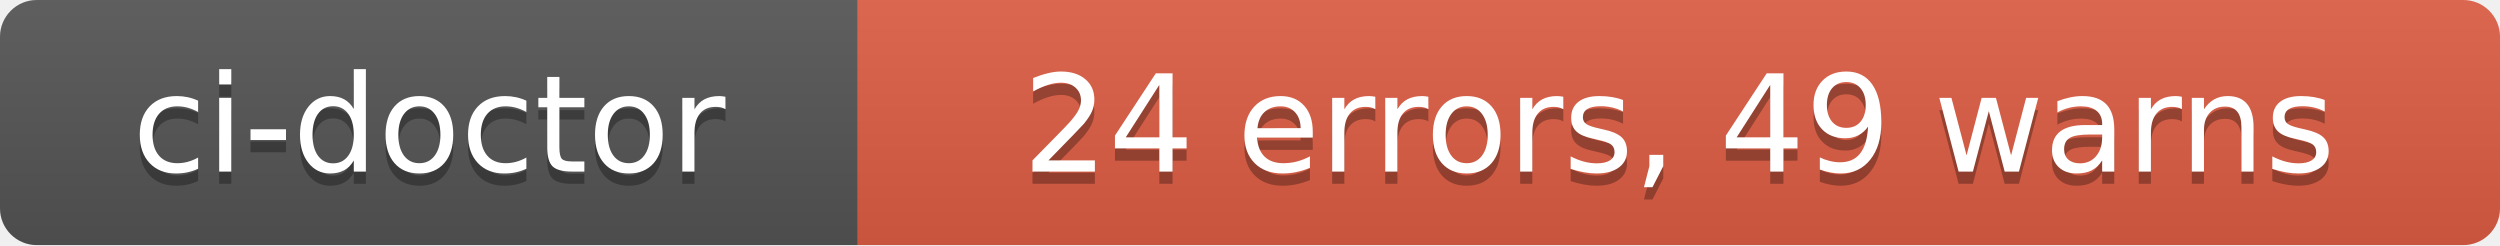
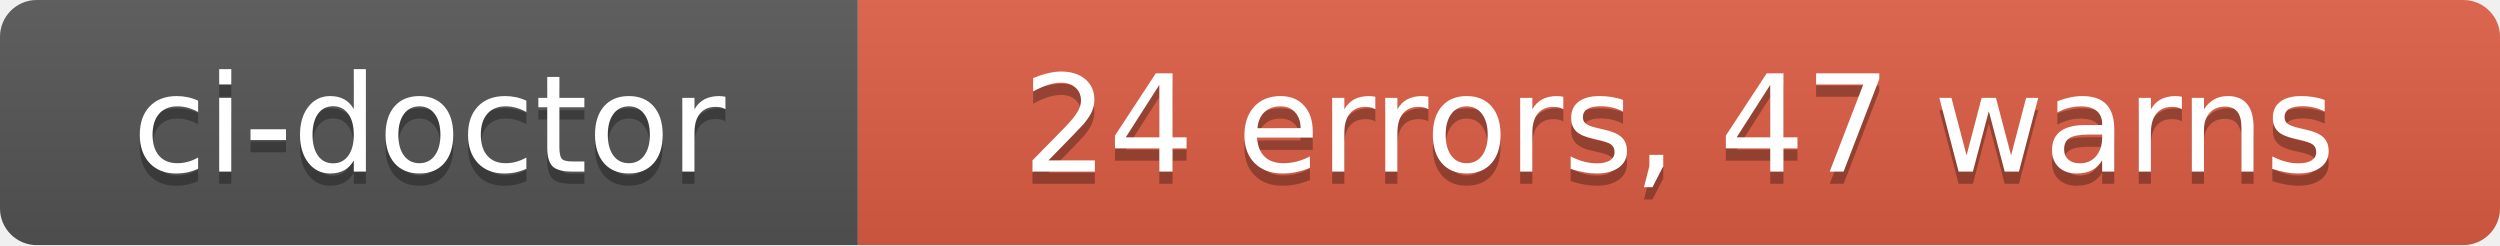
- <svg xmlns="http://www.w3.org/2000/svg" width="204" height="20" role="img" aria-label="ci-doctor: 24 errors, 49 warns">
+ <svg xmlns="http://www.w3.org/2000/svg" width="204" height="20" role="img" aria-label="ci-doctor: 24 errors, 47 warns">
  <linearGradient id="s" x2="0" y2="100%">
    <stop offset="0" stop-color="#bbb" stop-opacity=".1" />
    <stop offset="1" stop-opacity=".1" />
  </linearGradient>
  <clipPath id="r">
    <rect width="204" height="20" rx="3" fill="#fff" />
  </clipPath>
  <g clip-path="url(#r)">
    <rect width="70" height="20" fill="#555" />
    <rect x="70" width="134" height="20" fill="#e05d44" />
    <rect width="204" height="20" fill="url(#s)" />
  </g>
  <g fill="#fff" text-anchor="middle" font-family="Verdana,Geneva,DejaVu Sans,sans-serif" text-rendering="geometricPrecision" font-size="110">
    <text aria-hidden="true" x="350" y="150" fill="#010101" fill-opacity=".3" transform="scale(.1)" textLength="580">ci-doctor</text>
    <text x="350" y="140" transform="scale(.1)" fill="#fff" textLength="580">ci-doctor</text>
-     <text aria-hidden="true" x="1370" y="150" fill="#010101" fill-opacity=".3" transform="scale(.1)" textLength="1220">24 errors, 49 warns</text>
-     <text x="1370" y="140" transform="scale(.1)" fill="#fff" textLength="1220">24 errors, 49 warns</text>
+     <text aria-hidden="true" x="1370" y="150" fill="#010101" fill-opacity=".3" transform="scale(.1)" textLength="1220">24 errors, 47 warns</text>
+     <text x="1370" y="140" transform="scale(.1)" fill="#fff" textLength="1220">24 errors, 47 warns</text>
  </g>
</svg>
